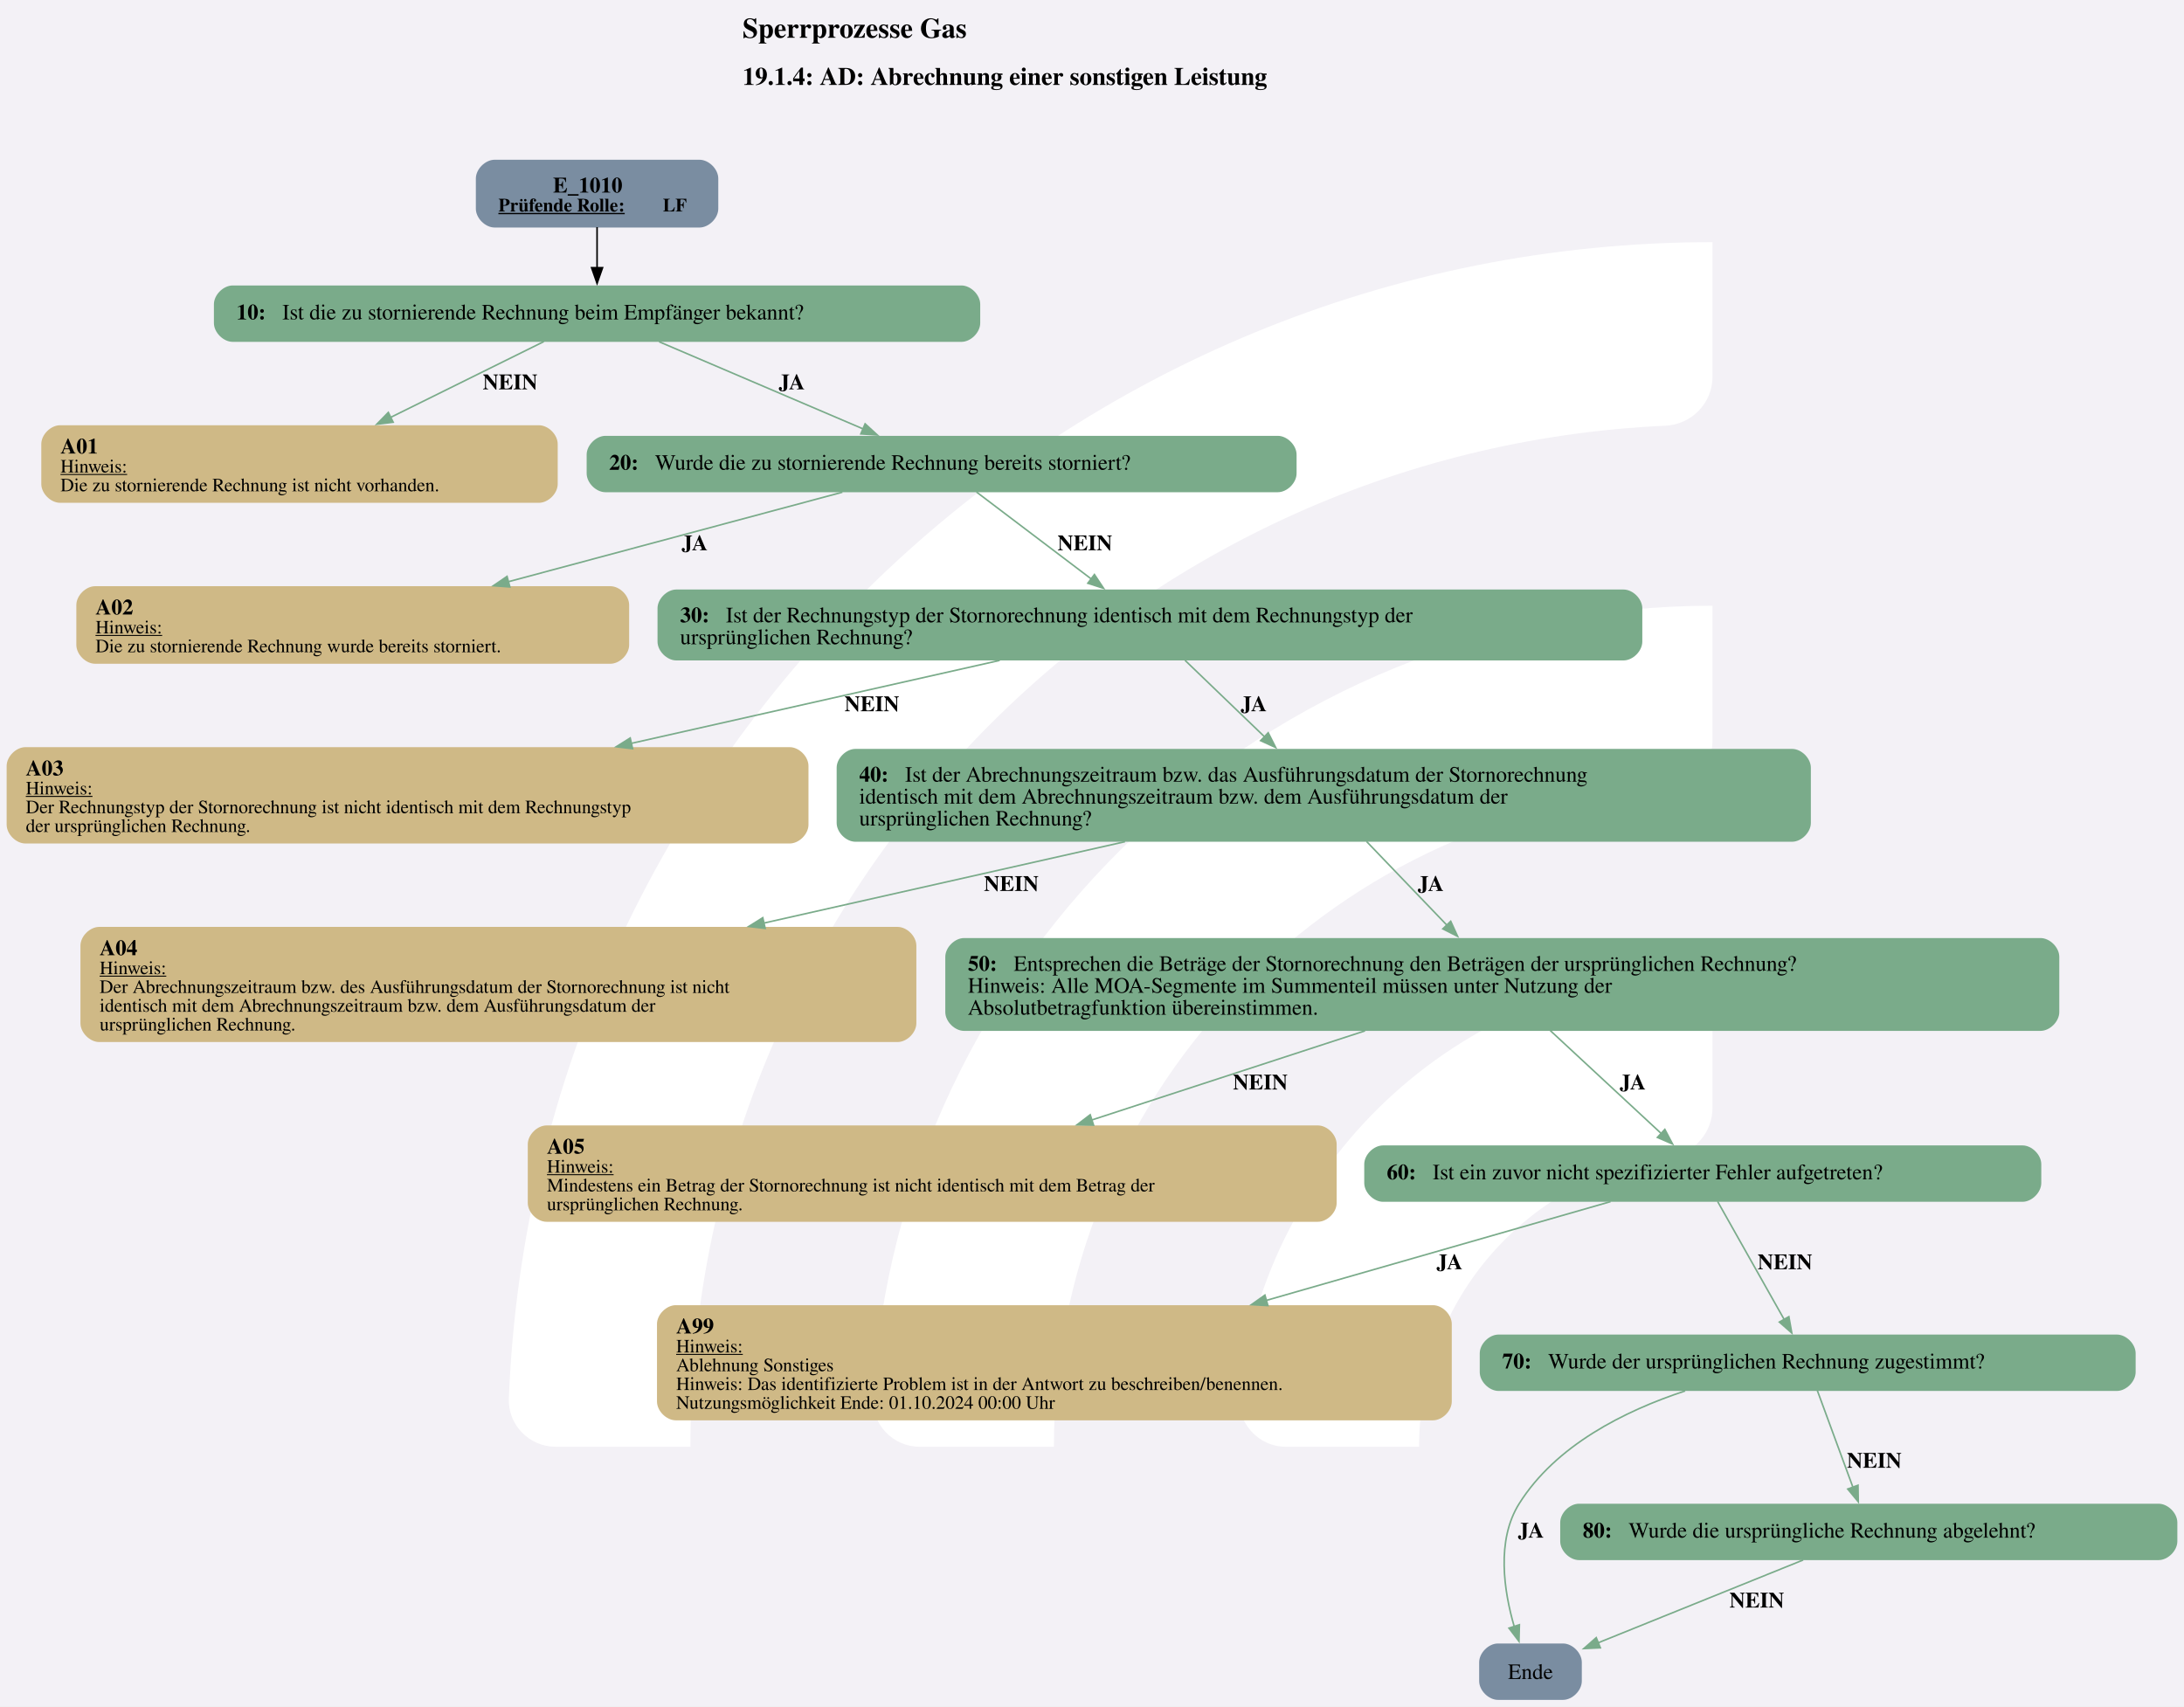
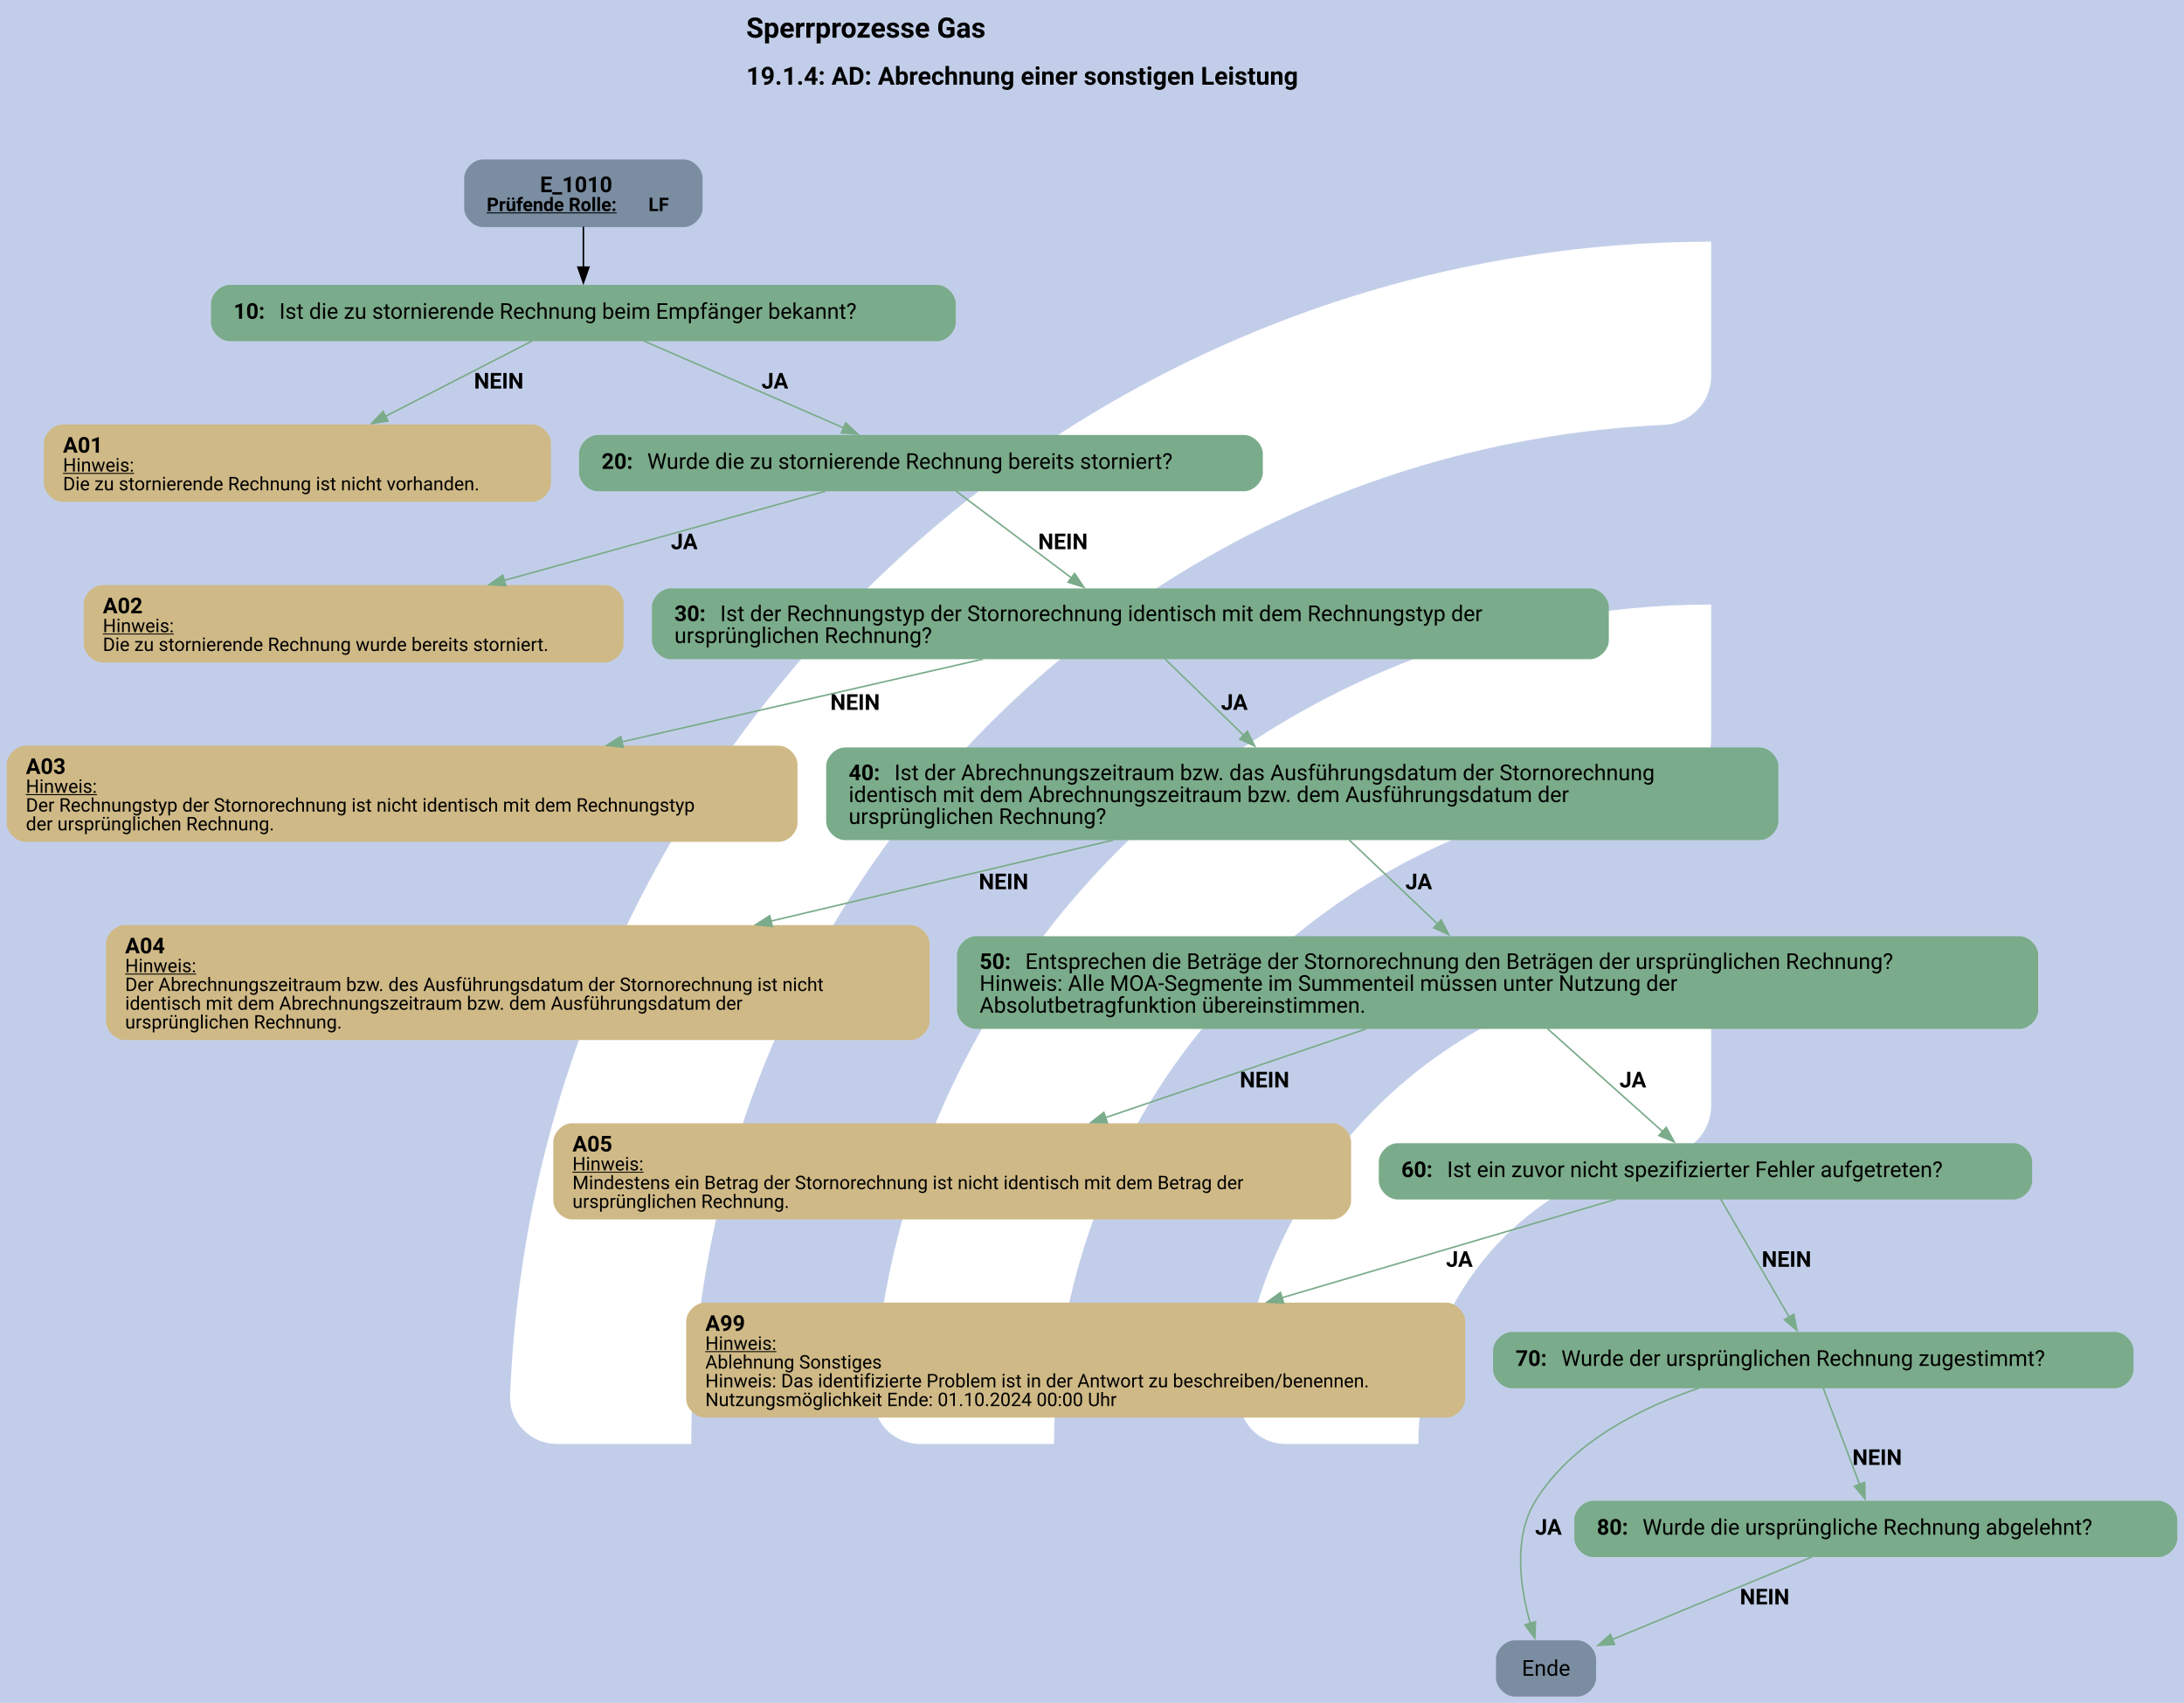
- <svg xmlns="http://www.w3.org/2000/svg" version="1.1" width="1858.667px" viewBox="0 0 1858.667 1452.0" height="1452.0px">
+ <svg xmlns="http://www.w3.org/2000/svg" version="1.1" width="1862.667px" viewBox="0 0 1862.667 1452.0" height="1452.0px">
  <g>
-     <svg version="1.1" width="1858.667px" viewBox="0 0 1858.667 1452.0" height="1452.0px">
-       <polygon fill="#f3f1f6" points="0,0 1858.667,0 1858.667,1452.0 0,1452.0" />
+     <svg version="1.1" width="1862.667px" viewBox="0 0 1862.667 1452.0" height="1452.0px">
+       <polygon fill="#c2cee9" points="0,0 1862.667,0 1862.667,1452.0 0,1452.0" />
      <g>
-         <g transform="translate(337.2068, 145.2) scale(1 1) translate(0, 0) scale(2.044495 2.044495) ">
+         <g transform="translate(339.2068, 145.2) scale(1 1) translate(0, 0) scale(2.044495 2.044495) ">
          <defs>
            <style>.cls-1{fill:#fff;}</style>
          </defs>
          <path class="cls-1" d="M122.44,531.2h-56.1c-11,0-19.9-9.12-19.46-20.11C57.47,243.89,278.15,29.78,547.91,29.78v56.02c0,10.98-8.69,19.89-19.66,20.39-225.51,10.31-405.8,197-405.8,425Z" />
          <path class="cls-1" d="M273.78,531.2h-55.93c-11.23,0-20.09-9.48-19.43-20.69,10.74-183.44,163.39-329.39,349.48-329.39v56.26c0,10.71-8.27,19.62-18.96,20.35-142.35,9.77-255.17,128.69-255.17,273.46Z" />
          <path class="cls-1" d="M425.77,531.2h-55.45c-11.65,0-20.6-10.17-19.33-21.75,10.87-99.03,95.03-176.34,196.92-176.34v57.01c0,10.05-7.28,18.75-17.23,20.16-59.22,8.4-104.91,59.42-104.91,120.92Z" />
        </g>
-         <svg width="1394pt" height="1089pt" viewBox="0.00 0.00 1394.02 1089.40">
+         <svg width="1397pt" height="1089pt" viewBox="0.00 0.00 1396.89 1089.40">
          <g id="graph0" class="graph" transform="scale(1 1) rotate(0) translate(4 1085.4)">
-             <text text-anchor="start" x="469.88" y="-1061.3" font-family="Times,serif" font-weight="bold" font-size="18.00">Sperrprozesse Gas</text>
-             <text text-anchor="start" x="469.88" y="-1031.2" font-family="Times,serif" font-weight="bold" font-size="16.00">19.1.4: AD: Abrechnung einer sonstigen Leistung</text>
+             <text text-anchor="start" x="473.2" y="-1061.3" font-family="Roboto, sans-serif" font-weight="bold" font-size="18.00">Sperrprozesse Gas</text>
+             <text text-anchor="start" x="473.2" y="-1031.2" font-family="Roboto, sans-serif" font-weight="bold" font-size="16.00">19.1.4: AD: Abrechnung einer sonstigen Leistung</text>
            <g id="node1" class="node">
-               <path fill="#7a8da1" stroke="black" stroke-width="0" d="M442.39,-983.4C442.39,-983.4 311.59,-983.4 311.59,-983.4 305.59,-983.4 299.59,-977.4 299.59,-971.4 299.59,-971.4 299.59,-952.12 299.59,-952.12 299.59,-946.12 305.59,-940.12 311.59,-940.12 311.59,-940.12 442.39,-940.12 442.39,-940.12 448.39,-940.12 454.39,-946.12 454.39,-952.12 454.39,-952.12 454.39,-971.4 454.39,-971.4 454.39,-977.4 448.39,-983.4 442.39,-983.4" />
-               <text text-anchor="start" x="348.87" y="-962.46" font-family="Times,serif" font-weight="bold" font-size="14.00">E_1010</text>
-               <text text-anchor="start" x="313.99" y="-950.36" font-family="Times,serif" font-weight="bold" text-decoration="underline" font-size="12.00">Prüfende Rolle:</text>
-               <text text-anchor="start" x="418.99" y="-950.36" font-family="Times,serif" font-weight="bold" font-size="12.00"> LF</text>
+               <path fill="#7a8da1" stroke="black" stroke-width="0" d="M433.26,-983.4C433.26,-983.4 304.72,-983.4 304.72,-983.4 298.72,-983.4 292.72,-977.4 292.72,-971.4 292.72,-971.4 292.72,-952.12 292.72,-952.12 292.72,-946.12 298.72,-940.12 304.72,-940.12 304.72,-940.12 433.26,-940.12 433.26,-940.12 439.26,-940.12 445.26,-946.12 445.26,-952.12 445.26,-952.12 445.26,-971.4 445.26,-971.4 445.26,-977.4 439.26,-983.4 433.26,-983.4" />
+               <text text-anchor="start" x="341.24" y="-962.46" font-family="Roboto, sans-serif" font-weight="bold" font-size="14.00">E_1010</text>
+               <text text-anchor="start" x="307.12" y="-950.36" font-family="Roboto, sans-serif" font-weight="bold" text-decoration="underline" font-size="12.00">Prüfende Rolle:</text>
+               <text text-anchor="start" x="410.62" y="-950.36" font-family="Roboto, sans-serif" font-weight="bold" font-size="12.00"> LF</text>
            </g>
            <g id="node2" class="node">
-               <path fill="#7aab8a" stroke="black" stroke-width="0" d="M609.64,-903.12C609.64,-903.12 144.34,-903.12 144.34,-903.12 138.34,-903.12 132.34,-897.12 132.34,-891.12 132.34,-891.12 132.34,-879.12 132.34,-879.12 132.34,-873.12 138.34,-867.12 144.34,-867.12 144.34,-867.12 609.64,-867.12 609.64,-867.12 615.64,-867.12 621.64,-873.12 621.64,-879.12 621.64,-879.12 621.64,-891.12 621.64,-891.12 621.64,-897.12 615.64,-903.12 609.64,-903.12" />
-               <text text-anchor="start" x="146.74" y="-881.44" font-family="Times,serif" font-weight="bold" font-size="14.00">10: </text>
-               <text text-anchor="start" x="175.99" y="-881.44" font-family="Times,serif" font-size="14.00">Ist die zu stornierende Rechnung beim Empfänger bekannt?</text>
+               <path fill="#7aab8a" stroke="black" stroke-width="0" d="M595.26,-903.12C595.26,-903.12 142.72,-903.12 142.72,-903.12 136.72,-903.12 130.72,-897.12 130.72,-891.12 130.72,-891.12 130.72,-879.12 130.72,-879.12 130.72,-873.12 136.72,-867.12 142.72,-867.12 142.72,-867.12 595.26,-867.12 595.26,-867.12 601.26,-867.12 607.26,-873.12 607.26,-879.12 607.26,-879.12 607.26,-891.12 607.26,-891.12 607.26,-897.12 601.26,-903.12 595.26,-903.12" />
+               <text text-anchor="start" x="145.12" y="-881.44" font-family="Roboto, sans-serif" font-weight="bold" font-size="14.00">10: </text>
+               <text text-anchor="start" x="174.37" y="-881.44" font-family="Roboto, sans-serif" font-size="14.00">Ist die zu stornierende Rechnung beim Empfänger bekannt?</text>
            </g>
            <g id="edge1" class="edge">
-               <path fill="none" stroke="black" d="M376.99,-940.36C376.99,-932.29 376.99,-922.88 376.99,-914.19" />
-               <polygon fill="black" stroke="black" points="380.49,-914.48 376.99,-904.48 373.49,-914.48 380.49,-914.48" />
+               <path fill="none" stroke="black" d="M368.99,-940.36C368.99,-932.29 368.99,-922.88 368.99,-914.19" />
+               <polygon fill="black" stroke="black" points="372.49,-914.48 368.99,-904.48 365.49,-914.48 372.49,-914.48" />
            </g>
            <g id="node3" class="node">
-               <path fill="#cfb986" stroke="black" stroke-width="0" d="M339.86,-813.87C339.86,-813.87 34.12,-813.87 34.12,-813.87 28.12,-813.87 22.12,-807.87 22.12,-801.87 22.12,-801.87 22.12,-776.35 22.12,-776.35 22.12,-770.35 28.12,-764.35 34.12,-764.35 34.12,-764.35 339.86,-764.35 339.86,-764.35 345.86,-764.35 351.86,-770.35 351.86,-776.35 351.86,-776.35 351.86,-801.87 351.86,-801.87 351.86,-807.87 345.86,-813.87 339.86,-813.87" />
-               <text text-anchor="start" x="34.37" y="-795.81" font-family="Times,serif" font-weight="bold" font-size="14.00">A01</text>
-               <text text-anchor="start" x="34.37" y="-783.71" font-family="Times,serif" text-decoration="underline" font-size="12.00">Hinweis:</text>
-               <text text-anchor="start" x="34.37" y="-771.71" font-family="Times,serif" font-size="12.00">Die zu stornierende Rechnung ist nicht vorhanden.</text>
+               <path fill="#cfb986" stroke="black" stroke-width="0" d="M336.23,-813.87C336.23,-813.87 35.75,-813.87 35.75,-813.87 29.75,-813.87 23.75,-807.87 23.75,-801.87 23.75,-801.87 23.75,-776.35 23.75,-776.35 23.75,-770.35 29.75,-764.35 35.75,-764.35 35.75,-764.35 336.23,-764.35 336.23,-764.35 342.23,-764.35 348.23,-770.35 348.23,-776.35 348.23,-776.35 348.23,-801.87 348.23,-801.87 348.23,-807.87 342.23,-813.87 336.23,-813.87" />
+               <text text-anchor="start" x="35.99" y="-795.81" font-family="Roboto, sans-serif" font-weight="bold" font-size="14.00">A01</text>
+               <text text-anchor="start" x="35.99" y="-783.71" font-family="Roboto, sans-serif" text-decoration="underline" font-size="12.00">Hinweis:</text>
+               <text text-anchor="start" x="35.99" y="-771.71" font-family="Roboto, sans-serif" font-size="12.00">Die zu stornierende Rechnung ist nicht vorhanden.</text>
            </g>
            <g id="edge2" class="edge">
-               <path fill="none" stroke="#7aab8a" d="M343.02,-867.31C315.86,-853.87 277.16,-834.72 245.09,-818.86" />
-               <polygon fill="#7aab8a" stroke="#7aab8a" points="246.81,-815.8 236.3,-814.51 243.71,-822.08 246.81,-815.8" />
-               <text text-anchor="start" x="303.99" y="-836.82" font-family="Times,serif" font-weight="bold" font-size="14.00">NEIN</text>
+               <path fill="none" stroke="#7aab8a" d="M336.27,-867.31C310.23,-853.93 273.16,-834.89 242.35,-819.06" />
+               <polygon fill="#7aab8a" stroke="#7aab8a" points="244.01,-815.98 233.52,-814.53 240.81,-822.21 244.01,-815.98" />
+               <text text-anchor="start" x="298.99" y="-836.82" font-family="Roboto, sans-serif" font-weight="bold" font-size="14.00">NEIN</text>
            </g>
            <g id="node4" class="node">
-               <path fill="#7aab8a" stroke="black" stroke-width="0" d="M811.64,-807.11C811.64,-807.11 382.34,-807.11 382.34,-807.11 376.34,-807.11 370.34,-801.11 370.34,-795.11 370.34,-795.11 370.34,-783.11 370.34,-783.11 370.34,-777.11 376.34,-771.11 382.34,-771.11 382.34,-771.11 811.64,-771.11 811.64,-771.11 817.64,-771.11 823.64,-777.11 823.64,-783.11 823.64,-783.11 823.64,-795.11 823.64,-795.11 823.64,-801.11 817.64,-807.11 811.64,-807.11" />
-               <text text-anchor="start" x="384.74" y="-785.43" font-family="Times,serif" font-weight="bold" font-size="14.00">20: </text>
-               <text text-anchor="start" x="413.99" y="-785.43" font-family="Times,serif" font-size="14.00">Wurde die zu stornierende Rechnung bereits storniert?</text>
+               <path fill="#7aab8a" stroke="black" stroke-width="0" d="M791.76,-807.11C791.76,-807.11 378.22,-807.11 378.22,-807.11 372.22,-807.11 366.22,-801.11 366.22,-795.11 366.22,-795.11 366.22,-783.11 366.22,-783.11 366.22,-777.11 372.22,-771.11 378.22,-771.11 378.22,-771.11 791.76,-771.11 791.76,-771.11 797.76,-771.11 803.76,-777.11 803.76,-783.11 803.76,-783.11 803.76,-795.11 803.76,-795.11 803.76,-801.11 797.76,-807.11 791.76,-807.11" />
+               <text text-anchor="start" x="380.62" y="-785.43" font-family="Roboto, sans-serif" font-weight="bold" font-size="14.00">20: </text>
+               <text text-anchor="start" x="409.87" y="-785.43" font-family="Roboto, sans-serif" font-size="14.00">Wurde die zu stornierende Rechnung bereits storniert?</text>
            </g>
            <g id="edge3" class="edge">
-               <path fill="none" stroke="#7aab8a" d="M416.58,-867.2C453.06,-851.61 507.39,-828.4 546.89,-811.52" />
-               <polygon fill="#7aab8a" stroke="#7aab8a" points="548.14,-814.79 555.96,-807.64 545.39,-808.35 548.14,-814.79" />
-               <text text-anchor="start" x="492.99" y="-836.82" font-family="Times,serif" font-weight="bold" font-size="14.00">JA</text>
+               <path fill="none" stroke="#7aab8a" d="M407.61,-867.31C443.32,-851.77 496.59,-828.58 535.43,-811.68" />
+               <polygon fill="#7aab8a" stroke="#7aab8a" points="536.82,-814.89 544.59,-807.69 534.03,-808.47 536.82,-814.89" />
+               <text text-anchor="start" x="482.99" y="-836.82" font-family="Roboto, sans-serif" font-weight="bold" font-size="14.00">JA</text>
            </g>
            <g id="node5" class="node">
-               <path fill="#cfb986" stroke="black" stroke-width="0" d="M385.48,-711.1C385.48,-711.1 56.5,-711.1 56.5,-711.1 50.5,-711.1 44.5,-705.1 44.5,-699.1 44.5,-699.1 44.5,-673.58 44.5,-673.58 44.5,-667.58 50.5,-661.58 56.5,-661.58 56.5,-661.58 385.48,-661.58 385.48,-661.58 391.48,-661.58 397.48,-667.58 397.48,-673.58 397.48,-673.58 397.48,-699.1 397.48,-699.1 397.48,-705.1 391.48,-711.1 385.48,-711.1" />
-               <text text-anchor="start" x="56.74" y="-693.04" font-family="Times,serif" font-weight="bold" font-size="14.00">A02</text>
-               <text text-anchor="start" x="56.74" y="-680.94" font-family="Times,serif" text-decoration="underline" font-size="12.00">Hinweis:</text>
-               <text text-anchor="start" x="56.74" y="-668.94" font-family="Times,serif" font-size="12.00">Die zu stornierende Rechnung wurde bereits storniert.</text>
+               <path fill="#cfb986" stroke="black" stroke-width="0" d="M382.73,-711.1C382.73,-711.1 61.25,-711.1 61.25,-711.1 55.25,-711.1 49.25,-705.1 49.25,-699.1 49.25,-699.1 49.25,-673.58 49.25,-673.58 49.25,-667.58 55.25,-661.58 61.25,-661.58 61.25,-661.58 382.73,-661.58 382.73,-661.58 388.73,-661.58 394.73,-667.58 394.73,-673.58 394.73,-673.58 394.73,-699.1 394.73,-699.1 394.73,-705.1 388.73,-711.1 382.73,-711.1" />
+               <text text-anchor="start" x="61.49" y="-693.04" font-family="Roboto, sans-serif" font-weight="bold" font-size="14.00">A02</text>
+               <text text-anchor="start" x="61.49" y="-680.94" font-family="Roboto, sans-serif" text-decoration="underline" font-size="12.00">Hinweis:</text>
+               <text text-anchor="start" x="61.49" y="-668.94" font-family="Roboto, sans-serif" font-size="12.00">Die zu stornierende Rechnung wurde bereits storniert.</text>
            </g>
            <g id="edge4" class="edge">
-               <path fill="none" stroke="#7aab8a" d="M533.63,-771.13C475.35,-755.51 387.97,-732.09 320.39,-713.98" />
-               <polygon fill="#7aab8a" stroke="#7aab8a" points="321.32,-710.61 310.76,-711.4 319.51,-717.37 321.32,-710.61" />
-               <text text-anchor="start" x="430.99" y="-734.05" font-family="Times,serif" font-weight="bold" font-size="14.00">JA</text>
+               <path fill="none" stroke="#7aab8a" d="M523.82,-771.13C467.55,-755.51 383.19,-732.09 317.95,-713.98" />
+               <polygon fill="#7aab8a" stroke="#7aab8a" points="319.27,-710.71 308.7,-711.41 317.4,-717.46 319.27,-710.71" />
+               <text text-anchor="start" x="424.99" y="-734.05" font-family="Roboto, sans-serif" font-weight="bold" font-size="14.00">JA</text>
            </g>
            <g id="node6" class="node">
-               <path fill="#7aab8a" stroke="black" stroke-width="0" d="M1032.39,-708.98C1032.39,-708.98 427.59,-708.98 427.59,-708.98 421.59,-708.98 415.59,-702.98 415.59,-696.98 415.59,-696.98 415.59,-675.7 415.59,-675.7 415.59,-669.7 421.59,-663.7 427.59,-663.7 427.59,-663.7 1032.39,-663.7 1032.39,-663.7 1038.39,-663.7 1044.39,-669.7 1044.39,-675.7 1044.39,-675.7 1044.39,-696.98 1044.39,-696.98 1044.39,-702.98 1038.39,-708.98 1032.39,-708.98" />
-               <text text-anchor="start" x="429.99" y="-688.04" font-family="Times,serif" font-weight="bold" font-size="14.00">30: </text>
-               <text text-anchor="start" x="459.24" y="-688.04" font-family="Times,serif" font-size="14.00">Ist der Rechnungstyp der Stornorechnung identisch mit dem Rechnungstyp der</text>
-               <text text-anchor="start" x="429.99" y="-674.04" font-family="Times,serif" font-size="14.00">ursprünglichen Rechnung?</text>
+               <path fill="#7aab8a" stroke="black" stroke-width="0" d="M1013.14,-708.98C1013.14,-708.98 424.84,-708.98 424.84,-708.98 418.84,-708.98 412.84,-702.98 412.84,-696.98 412.84,-696.98 412.84,-675.7 412.84,-675.7 412.84,-669.7 418.84,-663.7 424.84,-663.7 424.84,-663.7 1013.14,-663.7 1013.14,-663.7 1019.14,-663.7 1025.14,-669.7 1025.14,-675.7 1025.14,-675.7 1025.14,-696.98 1025.14,-696.98 1025.14,-702.98 1019.14,-708.98 1013.14,-708.98" />
+               <text text-anchor="start" x="427.24" y="-688.04" font-family="Roboto, sans-serif" font-weight="bold" font-size="14.00">30: </text>
+               <text text-anchor="start" x="456.49" y="-688.04" font-family="Roboto, sans-serif" font-size="14.00">Ist der Rechnungstyp der Stornorechnung identisch mit dem Rechnungstyp der</text>
+               <text text-anchor="start" x="427.24" y="-674.04" font-family="Roboto, sans-serif" font-size="14.00">ursprünglichen Rechnung?</text>
            </g>
            <g id="edge5" class="edge">
-               <path fill="none" stroke="#7aab8a" d="M619.25,-771.24C639.23,-756.11 668.95,-733.59 692.58,-715.69" />
-               <polygon fill="#7aab8a" stroke="#7aab8a" points="694.56,-718.57 700.42,-709.75 690.33,-712.99 694.56,-718.57" />
-               <text text-anchor="start" x="670.99" y="-734.05" font-family="Times,serif" font-weight="bold" font-size="14.00">NEIN</text>
+               <path fill="none" stroke="#7aab8a" d="M607.42,-771.24C627.55,-756.11 657.49,-733.59 681.3,-715.69" />
+               <polygon fill="#7aab8a" stroke="#7aab8a" points="683.31,-718.55 689.2,-709.74 679.11,-712.95 683.31,-718.55" />
+               <text text-anchor="start" x="659.99" y="-734.05" font-family="Roboto, sans-serif" font-weight="bold" font-size="14.00">NEIN</text>
            </g>
            <g id="node7" class="node">
-               <path fill="#cfb986" stroke="black" stroke-width="0" d="M499.98,-608.33C499.98,-608.33 12,-608.33 12,-608.33 6,-608.33 0,-602.33 0,-596.33 0,-596.33 0,-558.81 0,-558.81 0,-552.81 6,-546.81 12,-546.81 12,-546.81 499.98,-546.81 499.98,-546.81 505.98,-546.81 511.98,-552.81 511.98,-558.81 511.98,-558.81 511.98,-596.33 511.98,-596.33 511.98,-602.33 505.98,-608.33 499.98,-608.33" />
-               <text text-anchor="start" x="12.24" y="-590.27" font-family="Times,serif" font-weight="bold" font-size="14.00">A03</text>
-               <text text-anchor="start" x="12.24" y="-578.17" font-family="Times,serif" text-decoration="underline" font-size="12.00">Hinweis:</text>
-               <text text-anchor="start" x="12.24" y="-566.17" font-family="Times,serif" font-size="12.00">Der Rechnungstyp der Stornorechnung ist nicht identisch mit dem Rechnungstyp</text>
-               <text text-anchor="start" x="12.24" y="-554.17" font-family="Times,serif" font-size="12.00">der ursprünglichen Rechnung.</text>
+               <path fill="#cfb986" stroke="black" stroke-width="0" d="M493.98,-608.33C493.98,-608.33 12,-608.33 12,-608.33 6,-608.33 0,-602.33 0,-596.33 0,-596.33 0,-558.81 0,-558.81 0,-552.81 6,-546.81 12,-546.81 12,-546.81 493.98,-546.81 493.98,-546.81 499.98,-546.81 505.98,-552.81 505.98,-558.81 505.98,-558.81 505.98,-596.33 505.98,-596.33 505.98,-602.33 499.98,-608.33 493.98,-608.33" />
+               <text text-anchor="start" x="12.24" y="-590.27" font-family="Roboto, sans-serif" font-weight="bold" font-size="14.00">A03</text>
+               <text text-anchor="start" x="12.24" y="-578.17" font-family="Roboto, sans-serif" text-decoration="underline" font-size="12.00">Hinweis:</text>
+               <text text-anchor="start" x="12.24" y="-566.17" font-family="Roboto, sans-serif" font-size="12.00">Der Rechnungstyp der Stornorechnung ist nicht identisch mit dem Rechnungstyp</text>
+               <text text-anchor="start" x="12.24" y="-554.17" font-family="Roboto, sans-serif" font-size="12.00">der ursprünglichen Rechnung.</text>
            </g>
            <g id="edge6" class="edge">
-               <path fill="none" stroke="#7aab8a" d="M634.07,-663.73C566.52,-648.52 474.92,-627.88 398.8,-610.74" />
-               <polygon fill="#7aab8a" stroke="#7aab8a" points="399.69,-607.35 389.17,-608.57 398.15,-614.18 399.69,-607.35" />
-               <text text-anchor="start" x="534.99" y="-631.28" font-family="Times,serif" font-weight="bold" font-size="14.00">NEIN</text>
+               <path fill="none" stroke="#7aab8a" d="M624.69,-663.73C558.28,-648.52 468.23,-627.88 393.39,-610.74" />
+               <polygon fill="#7aab8a" stroke="#7aab8a" points="394.47,-607.4 383.94,-608.57 392.91,-614.22 394.47,-607.4" />
+               <text text-anchor="start" x="526.99" y="-631.28" font-family="Roboto, sans-serif" font-weight="bold" font-size="14.00">NEIN</text>
            </g>
            <g id="node8" class="node">
-               <path fill="#7aab8a" stroke="black" stroke-width="0" d="M1140.01,-607.21C1140.01,-607.21 541.97,-607.21 541.97,-607.21 535.97,-607.21 529.97,-601.21 529.97,-595.21 529.97,-595.21 529.97,-559.93 529.97,-559.93 529.97,-553.93 535.97,-547.93 541.97,-547.93 541.97,-547.93 1140.01,-547.93 1140.01,-547.93 1146.01,-547.93 1152.01,-553.93 1152.01,-559.93 1152.01,-559.93 1152.01,-595.21 1152.01,-595.21 1152.01,-601.21 1146.01,-607.21 1140.01,-607.21" />
-               <text text-anchor="start" x="544.37" y="-586.27" font-family="Times,serif" font-weight="bold" font-size="14.00">40: </text>
-               <text text-anchor="start" x="573.62" y="-586.27" font-family="Times,serif" font-size="14.00">Ist der Abrechnungszeitraum bzw. das Ausführungsdatum der Stornorechnung</text>
-               <text text-anchor="start" x="544.37" y="-572.27" font-family="Times,serif" font-size="14.00">identisch mit dem Abrechnungszeitraum bzw. dem Ausführungsdatum der</text>
-               <text text-anchor="start" x="544.37" y="-558.27" font-family="Times,serif" font-size="14.00">ursprünglichen Rechnung?</text>
+               <path fill="#7aab8a" stroke="black" stroke-width="0" d="M1121.64,-607.21C1121.64,-607.21 536.34,-607.21 536.34,-607.21 530.34,-607.21 524.34,-601.21 524.34,-595.21 524.34,-595.21 524.34,-559.93 524.34,-559.93 524.34,-553.93 530.34,-547.93 536.34,-547.93 536.34,-547.93 1121.64,-547.93 1121.64,-547.93 1127.64,-547.93 1133.64,-553.93 1133.64,-559.93 1133.64,-559.93 1133.64,-595.21 1133.64,-595.21 1133.64,-601.21 1127.64,-607.21 1121.64,-607.21" />
+               <text text-anchor="start" x="538.74" y="-586.27" font-family="Roboto, sans-serif" font-weight="bold" font-size="14.00">40: </text>
+               <text text-anchor="start" x="567.99" y="-586.27" font-family="Roboto, sans-serif" font-size="14.00">Ist der Abrechnungszeitraum bzw. das Ausführungsdatum der Stornorechnung</text>
+               <text text-anchor="start" x="538.74" y="-572.27" font-family="Roboto, sans-serif" font-size="14.00">identisch mit dem Abrechnungszeitraum bzw. dem Ausführungsdatum der</text>
+               <text text-anchor="start" x="538.74" y="-558.27" font-family="Roboto, sans-serif" font-size="14.00">ursprünglichen Rechnung?</text>
            </g>
            <g id="edge7" class="edge">
-               <path fill="none" stroke="#7aab8a" d="M752.45,-663.73C767.04,-649.7 786.42,-631.06 803.33,-614.8" />
-               <polygon fill="#7aab8a" stroke="#7aab8a" points="805.53,-617.54 810.31,-608.08 800.67,-612.49 805.53,-617.54" />
-               <text text-anchor="start" x="787.99" y="-631.28" font-family="Times,serif" font-weight="bold" font-size="14.00">JA</text>
+               <path fill="none" stroke="#7aab8a" d="M741.25,-663.73C755.71,-649.7 774.91,-631.06 791.67,-614.8" />
+               <polygon fill="#7aab8a" stroke="#7aab8a" points="793.84,-617.56 798.58,-608.09 788.97,-612.54 793.84,-617.56" />
+               <text text-anchor="start" x="776.99" y="-631.28" font-family="Roboto, sans-serif" font-weight="bold" font-size="14.00">JA</text>
            </g>
            <g id="node9" class="node">
-               <path fill="#cfb986" stroke="black" stroke-width="0" d="M568.86,-493.56C568.86,-493.56 59.12,-493.56 59.12,-493.56 53.12,-493.56 47.12,-487.56 47.12,-481.56 47.12,-481.56 47.12,-432.04 47.12,-432.04 47.12,-426.04 53.12,-420.04 59.12,-420.04 59.12,-420.04 568.86,-420.04 568.86,-420.04 574.86,-420.04 580.86,-426.04 580.86,-432.04 580.86,-432.04 580.86,-481.56 580.86,-481.56 580.86,-487.56 574.86,-493.56 568.86,-493.56" />
-               <text text-anchor="start" x="59.37" y="-475.5" font-family="Times,serif" font-weight="bold" font-size="14.00">A04</text>
-               <text text-anchor="start" x="59.37" y="-463.4" font-family="Times,serif" text-decoration="underline" font-size="12.00">Hinweis:</text>
-               <text text-anchor="start" x="59.37" y="-451.4" font-family="Times,serif" font-size="12.00">Der Abrechnungszeitraum bzw. des Ausführungsdatum der Stornorechnung ist nicht</text>
-               <text text-anchor="start" x="59.37" y="-439.4" font-family="Times,serif" font-size="12.00">identisch mit dem Abrechnungszeitraum bzw. dem Ausführungsdatum der</text>
-               <text text-anchor="start" x="59.37" y="-427.4" font-family="Times,serif" font-size="12.00">ursprünglichen Rechnung.</text>
+               <path fill="#cfb986" stroke="black" stroke-width="0" d="M578.48,-493.56C578.48,-493.56 75.5,-493.56 75.5,-493.56 69.5,-493.56 63.5,-487.56 63.5,-481.56 63.5,-481.56 63.5,-432.04 63.5,-432.04 63.5,-426.04 69.5,-420.04 75.5,-420.04 75.5,-420.04 578.48,-420.04 578.48,-420.04 584.48,-420.04 590.48,-426.04 590.48,-432.04 590.48,-432.04 590.48,-481.56 590.48,-481.56 590.48,-487.56 584.48,-493.56 578.48,-493.56" />
+               <text text-anchor="start" x="75.74" y="-475.5" font-family="Roboto, sans-serif" font-weight="bold" font-size="14.00">A04</text>
+               <text text-anchor="start" x="75.74" y="-463.4" font-family="Roboto, sans-serif" text-decoration="underline" font-size="12.00">Hinweis:</text>
+               <text text-anchor="start" x="75.74" y="-451.4" font-family="Roboto, sans-serif" font-size="12.00">Der Abrechnungszeitraum bzw. des Ausführungsdatum der Stornorechnung ist nicht</text>
+               <text text-anchor="start" x="75.74" y="-439.4" font-family="Roboto, sans-serif" font-size="12.00">identisch mit dem Abrechnungszeitraum bzw. dem Ausführungsdatum der</text>
+               <text text-anchor="start" x="75.74" y="-427.4" font-family="Roboto, sans-serif" font-size="12.00">ursprünglichen Rechnung.</text>
            </g>
            <g id="edge8" class="edge">
-               <path fill="none" stroke="#7aab8a" d="M714.09,-547.97C644.86,-532.37 558.23,-512.84 483.3,-495.96" />
-               <polygon fill="#7aab8a" stroke="#7aab8a" points="484.34,-492.6 473.81,-493.82 482.8,-499.43 484.34,-492.6" />
-               <text text-anchor="start" x="623.99" y="-516.51" font-family="Times,serif" font-weight="bold" font-size="14.00">NEIN</text>
+               <path fill="none" stroke="#7aab8a" d="M708.11,-547.97C642.29,-532.4 559.98,-512.92 488.71,-496.06" />
+               <polygon fill="#7aab8a" stroke="#7aab8a" points="489.84,-492.73 479.3,-493.84 488.22,-499.54 489.84,-492.73" />
+               <text text-anchor="start" x="621.99" y="-516.51" font-family="Roboto, sans-serif" font-weight="bold" font-size="14.00">NEIN</text>
            </g>
            <g id="node10" class="node">
-               <path fill="#7aab8a" stroke="black" stroke-width="0" d="M1298.64,-486.44C1298.64,-486.44 611.34,-486.44 611.34,-486.44 605.34,-486.44 599.34,-480.44 599.34,-474.44 599.34,-474.44 599.34,-439.16 599.34,-439.16 599.34,-433.16 605.34,-427.16 611.34,-427.16 611.34,-427.16 1298.64,-427.16 1298.64,-427.16 1304.64,-427.16 1310.64,-433.16 1310.64,-439.16 1310.64,-439.16 1310.64,-474.44 1310.64,-474.44 1310.64,-480.44 1304.64,-486.44 1298.64,-486.44" />
-               <text text-anchor="start" x="613.74" y="-465.5" font-family="Times,serif" font-weight="bold" font-size="14.00">50: </text>
-               <text text-anchor="start" x="642.99" y="-465.5" font-family="Times,serif" font-size="14.00">Entsprechen die Beträge der Stornorechnung den Beträgen der ursprünglichen Rechnung?</text>
-               <text text-anchor="start" x="613.74" y="-451.5" font-family="Times,serif" font-size="14.00">Hinweis: Alle MOA-Segmente im Summenteil müssen unter Nutzung der</text>
-               <text text-anchor="start" x="613.74" y="-437.5" font-family="Times,serif" font-size="14.00">Absolutbetragfunktion übereinstimmen.</text>
+               <path fill="#7aab8a" stroke="black" stroke-width="0" d="M1287.89,-486.44C1287.89,-486.44 620.09,-486.44 620.09,-486.44 614.09,-486.44 608.09,-480.44 608.09,-474.44 608.09,-474.44 608.09,-439.16 608.09,-439.16 608.09,-433.16 614.09,-427.16 620.09,-427.16 620.09,-427.16 1287.89,-427.16 1287.89,-427.16 1293.89,-427.16 1299.89,-433.16 1299.89,-439.16 1299.89,-439.16 1299.89,-474.44 1299.89,-474.44 1299.89,-480.44 1293.89,-486.44 1287.89,-486.44" />
+               <text text-anchor="start" x="622.49" y="-465.5" font-family="Roboto, sans-serif" font-weight="bold" font-size="14.00">50: </text>
+               <text text-anchor="start" x="651.74" y="-465.5" font-family="Roboto, sans-serif" font-size="14.00">Entsprechen die Beträge der Stornorechnung den Beträgen der ursprünglichen Rechnung?</text>
+               <text text-anchor="start" x="622.49" y="-451.5" font-family="Roboto, sans-serif" font-size="14.00">Hinweis: Alle MOA-Segmente im Summenteil müssen unter Nutzung der</text>
+               <text text-anchor="start" x="622.49" y="-437.5" font-family="Roboto, sans-serif" font-size="14.00">Absolutbetragfunktion übereinstimmen.</text>
            </g>
            <g id="edge9" class="edge">
-               <path fill="none" stroke="#7aab8a" d="M868.3,-548.12C883.69,-532.08 903.1,-511.86 919.65,-494.62" />
-               <polygon fill="#7aab8a" stroke="#7aab8a" points="922.06,-497.16 926.46,-487.52 917.01,-492.31 922.06,-497.16" />
-               <text text-anchor="start" x="900.99" y="-516.51" font-family="Times,serif" font-weight="bold" font-size="14.00">JA</text>
+               <path fill="none" stroke="#7aab8a" d="M858.93,-548.12C875.97,-531.93 897.48,-511.49 915.73,-494.15" />
+               <polygon fill="#7aab8a" stroke="#7aab8a" points="917.92,-496.9 922.76,-487.47 913.1,-491.82 917.92,-496.9" />
+               <text text-anchor="start" x="894.99" y="-516.51" font-family="Roboto, sans-serif" font-weight="bold" font-size="14.00">JA</text>
            </g>
            <g id="node11" class="node">
-               <path fill="#cfb986" stroke="black" stroke-width="0" d="M837.23,-366.79C837.23,-366.79 344.75,-366.79 344.75,-366.79 338.75,-366.79 332.75,-360.79 332.75,-354.79 332.75,-354.79 332.75,-317.27 332.75,-317.27 332.75,-311.27 338.75,-305.27 344.75,-305.27 344.75,-305.27 837.23,-305.27 837.23,-305.27 843.23,-305.27 849.23,-311.27 849.23,-317.27 849.23,-317.27 849.23,-354.79 849.23,-354.79 849.23,-360.79 843.23,-366.79 837.23,-366.79" />
-               <text text-anchor="start" x="344.99" y="-348.73" font-family="Times,serif" font-weight="bold" font-size="14.00">A05</text>
-               <text text-anchor="start" x="344.99" y="-336.63" font-family="Times,serif" text-decoration="underline" font-size="12.00">Hinweis:</text>
-               <text text-anchor="start" x="344.99" y="-324.63" font-family="Times,serif" font-size="12.00">Mindestens ein Betrag der Stornorechnung ist nicht identisch mit dem Betrag der</text>
-               <text text-anchor="start" x="344.99" y="-312.63" font-family="Times,serif" font-size="12.00">ursprünglichen Rechnung.</text>
+               <path fill="#cfb986" stroke="black" stroke-width="0" d="M848.23,-366.79C848.23,-366.79 361.75,-366.79 361.75,-366.79 355.75,-366.79 349.75,-360.79 349.75,-354.79 349.75,-354.79 349.75,-317.27 349.75,-317.27 349.75,-311.27 355.75,-305.27 361.75,-305.27 361.75,-305.27 848.23,-305.27 848.23,-305.27 854.23,-305.27 860.23,-311.27 860.23,-317.27 860.23,-317.27 860.23,-354.79 860.23,-354.79 860.23,-360.79 854.23,-366.79 848.23,-366.79" />
+               <text text-anchor="start" x="361.99" y="-348.73" font-family="Roboto, sans-serif" font-weight="bold" font-size="14.00">A05</text>
+               <text text-anchor="start" x="361.99" y="-336.63" font-family="Roboto, sans-serif" text-decoration="underline" font-size="12.00">Hinweis:</text>
+               <text text-anchor="start" x="361.99" y="-324.63" font-family="Roboto, sans-serif" font-size="12.00">Mindestens ein Betrag der Stornorechnung ist nicht identisch mit dem Betrag der</text>
+               <text text-anchor="start" x="361.99" y="-312.63" font-family="Roboto, sans-serif" font-size="12.00">ursprünglichen Rechnung.</text>
            </g>
            <g id="edge10" class="edge">
-               <path fill="none" stroke="#7aab8a" d="M867.34,-427.2C814.78,-410.05 747.71,-388.17 692.81,-370.25" />
-               <polygon fill="#7aab8a" stroke="#7aab8a" points="694.03,-366.97 683.44,-367.2 691.86,-373.62 694.03,-366.97" />
-               <text text-anchor="start" x="782.99" y="-389.74" font-family="Times,serif" font-weight="bold" font-size="14.00">NEIN</text>
+               <path fill="none" stroke="#7aab8a" d="M869.95,-427.2C819.66,-410.09 755.52,-388.26 702.94,-370.37" />
+               <polygon fill="#7aab8a" stroke="#7aab8a" points="704.28,-367.12 693.68,-367.21 702.02,-373.75 704.28,-367.12" />
+               <text text-anchor="start" x="788.99" y="-389.74" font-family="Roboto, sans-serif" font-weight="bold" font-size="14.00">NEIN</text>
            </g>
            <g id="node12" class="node">
-               <path fill="#7aab8a" stroke="black" stroke-width="0" d="M1287.14,-354.03C1287.14,-354.03 878.84,-354.03 878.84,-354.03 872.84,-354.03 866.84,-348.03 866.84,-342.03 866.84,-342.03 866.84,-330.03 866.84,-330.03 866.84,-324.03 872.84,-318.03 878.84,-318.03 878.84,-318.03 1287.14,-318.03 1287.14,-318.03 1293.14,-318.03 1299.14,-324.03 1299.14,-330.03 1299.14,-330.03 1299.14,-342.03 1299.14,-342.03 1299.14,-348.03 1293.14,-354.03 1287.14,-354.03" />
-               <text text-anchor="start" x="881.24" y="-332.35" font-family="Times,serif" font-weight="bold" font-size="14.00">60: </text>
-               <text text-anchor="start" x="910.49" y="-332.35" font-family="Times,serif" font-size="14.00">Ist ein zuvor nicht spezifizierter Fehler aufgetreten?</text>
+               <path fill="#7aab8a" stroke="black" stroke-width="0" d="M1284.02,-354.03C1284.02,-354.03 889.97,-354.03 889.97,-354.03 883.97,-354.03 877.97,-348.03 877.97,-342.03 877.97,-342.03 877.97,-330.03 877.97,-330.03 877.97,-324.03 883.97,-318.03 889.97,-318.03 889.97,-318.03 1284.02,-318.03 1284.02,-318.03 1290.02,-318.03 1296.02,-324.03 1296.02,-330.03 1296.02,-330.03 1296.02,-342.03 1296.02,-342.03 1296.02,-348.03 1290.02,-354.03 1284.02,-354.03" />
+               <text text-anchor="start" x="892.37" y="-332.35" font-family="Roboto, sans-serif" font-weight="bold" font-size="14.00">60: </text>
+               <text text-anchor="start" x="921.62" y="-332.35" font-family="Roboto, sans-serif" font-size="14.00">Ist ein zuvor nicht spezifizierter Fehler aufgetreten?</text>
            </g>
            <g id="edge11" class="edge">
-               <path fill="none" stroke="#7aab8a" d="M985.65,-427.35C1007.26,-407.3 1035.92,-380.71 1056.53,-361.58" />
-               <polygon fill="#7aab8a" stroke="#7aab8a" points="1058.77,-364.28 1063.72,-354.91 1054.01,-359.14 1058.77,-364.28" />
-               <text text-anchor="start" x="1029.99" y="-389.74" font-family="Times,serif" font-weight="bold" font-size="14.00">JA</text>
+               <path fill="none" stroke="#7aab8a" d="M985.85,-427.35C1008.41,-407.21 1038.35,-380.47 1059.79,-361.32" />
+               <polygon fill="#7aab8a" stroke="#7aab8a" points="1061.87,-364.16 1066.99,-354.89 1057.2,-358.94 1061.87,-364.16" />
+               <text text-anchor="start" x="1031.99" y="-389.74" font-family="Roboto, sans-serif" font-weight="bold" font-size="14.00">JA</text>
            </g>
            <g id="node13" class="node">
-               <path fill="#cfb986" stroke="black" stroke-width="0" d="M910.73,-252.02C910.73,-252.02 427.25,-252.02 427.25,-252.02 421.25,-252.02 415.25,-246.02 415.25,-240.02 415.25,-240.02 415.25,-190.5 415.25,-190.5 415.25,-184.5 421.25,-178.5 427.25,-178.5 427.25,-178.5 910.73,-178.5 910.73,-178.5 916.73,-178.5 922.73,-184.5 922.73,-190.5 922.73,-190.5 922.73,-240.02 922.73,-240.02 922.73,-246.02 916.73,-252.02 910.73,-252.02" />
-               <text text-anchor="start" x="427.49" y="-233.96" font-family="Times,serif" font-weight="bold" font-size="14.00">A99</text>
-               <text text-anchor="start" x="427.49" y="-221.86" font-family="Times,serif" text-decoration="underline" font-size="12.00">Hinweis:</text>
-               <text text-anchor="start" x="427.49" y="-209.86" font-family="Times,serif" font-size="12.00">Ablehnung Sonstiges</text>
-               <text text-anchor="start" x="427.49" y="-197.86" font-family="Times,serif" font-size="12.00">Hinweis: Das identifizierte Problem ist in der Antwort zu beschreiben/benennen.</text>
-               <text text-anchor="start" x="427.49" y="-185.86" font-family="Times,serif" font-size="12.00">Nutzungsmöglichkeit Ende: 01.10.2024 00:00 Uhr</text>
+               <path fill="#cfb986" stroke="black" stroke-width="0" d="M921.23,-252.02C921.23,-252.02 446.75,-252.02 446.75,-252.02 440.75,-252.02 434.75,-246.02 434.75,-240.02 434.75,-240.02 434.75,-190.5 434.75,-190.5 434.75,-184.5 440.75,-178.5 446.75,-178.5 446.75,-178.5 921.23,-178.5 921.23,-178.5 927.23,-178.5 933.23,-184.5 933.23,-190.5 933.23,-190.5 933.23,-240.02 933.23,-240.02 933.23,-246.02 927.23,-252.02 921.23,-252.02" />
+               <text text-anchor="start" x="446.99" y="-233.96" font-family="Roboto, sans-serif" font-weight="bold" font-size="14.00">A99</text>
+               <text text-anchor="start" x="446.99" y="-221.86" font-family="Roboto, sans-serif" text-decoration="underline" font-size="12.00">Hinweis:</text>
+               <text text-anchor="start" x="446.99" y="-209.86" font-family="Roboto, sans-serif" font-size="12.00">Ablehnung Sonstiges</text>
+               <text text-anchor="start" x="446.99" y="-197.86" font-family="Roboto, sans-serif" font-size="12.00">Hinweis: Das identifizierte Problem ist in der Antwort zu beschreiben/benennen.</text>
+               <text text-anchor="start" x="446.99" y="-185.86" font-family="Roboto, sans-serif" font-size="12.00">Nutzungsmöglichkeit Ende: 01.10.2024 00:00 Uhr</text>
            </g>
            <g id="edge12" class="edge">
-               <path fill="none" stroke="#7aab8a" d="M1024.11,-318.14C967.09,-301.78 878.57,-276.39 804.18,-255.04" />
-               <polygon fill="#7aab8a" stroke="#7aab8a" points="805.35,-251.74 794.77,-252.34 803.42,-258.47 805.35,-251.74" />
-               <text text-anchor="start" x="912.99" y="-274.97" font-family="Times,serif" font-weight="bold" font-size="14.00">JA</text>
+               <path fill="none" stroke="#7aab8a" d="M1029.68,-318.14C974.28,-301.81 888.36,-276.49 816.03,-255.18" />
+               <polygon fill="#7aab8a" stroke="#7aab8a" points="817.04,-251.82 806.46,-252.35 815.06,-258.54 817.04,-251.82" />
+               <text text-anchor="start" x="920.99" y="-274.97" font-family="Roboto, sans-serif" font-weight="bold" font-size="14.00">JA</text>
            </g>
            <g id="node14" class="node">
-               <path fill="#7aab8a" stroke="black" stroke-width="0" d="M1347.39,-233.26C1347.39,-233.26 952.59,-233.26 952.59,-233.26 946.59,-233.26 940.59,-227.26 940.59,-221.26 940.59,-221.26 940.59,-209.26 940.59,-209.26 940.59,-203.26 946.59,-197.26 952.59,-197.26 952.59,-197.26 1347.39,-197.26 1347.39,-197.26 1353.39,-197.26 1359.39,-203.26 1359.39,-209.26 1359.39,-209.26 1359.39,-221.26 1359.39,-221.26 1359.39,-227.26 1353.39,-233.26 1347.39,-233.26" />
-               <text text-anchor="start" x="954.99" y="-211.58" font-family="Times,serif" font-weight="bold" font-size="14.00">70: </text>
-               <text text-anchor="start" x="984.24" y="-211.58" font-family="Times,serif" font-size="14.00">Wurde der ursprünglichen Rechnung zugestimmt?</text>
+               <path fill="#7aab8a" stroke="black" stroke-width="0" d="M1348.89,-233.26C1348.89,-233.26 963.09,-233.26 963.09,-233.26 957.09,-233.26 951.09,-227.26 951.09,-221.26 951.09,-221.26 951.09,-209.26 951.09,-209.26 951.09,-203.26 957.09,-197.26 963.09,-197.26 963.09,-197.26 1348.89,-197.26 1348.89,-197.26 1354.89,-197.26 1360.89,-203.26 1360.89,-209.26 1360.89,-209.26 1360.89,-221.26 1360.89,-221.26 1360.89,-227.26 1354.89,-233.26 1348.89,-233.26" />
+               <text text-anchor="start" x="965.49" y="-211.58" font-family="Roboto, sans-serif" font-weight="bold" font-size="14.00">70: </text>
+               <text text-anchor="start" x="994.74" y="-211.58" font-family="Roboto, sans-serif" font-size="14.00">Wurde der ursprünglichen Rechnung zugestimmt?</text>
            </g>
            <g id="edge13" class="edge">
-               <path fill="none" stroke="#7aab8a" d="M1092.45,-318.27C1103.52,-298.64 1122,-265.87 1135.03,-242.79" />
-               <polygon fill="#7aab8a" stroke="#7aab8a" points="1137.97,-244.69 1139.84,-234.26 1131.88,-241.25 1137.97,-244.69" />
-               <text text-anchor="start" x="1117.99" y="-274.97" font-family="Times,serif" font-weight="bold" font-size="14.00">NEIN</text>
+               <path fill="none" stroke="#7aab8a" d="M1096.73,-318.27C1108.13,-298.64 1127.17,-265.87 1140.58,-242.79" />
+               <polygon fill="#7aab8a" stroke="#7aab8a" points="1143.54,-244.65 1145.54,-234.25 1137.49,-241.14 1143.54,-244.65" />
+               <text text-anchor="start" x="1122.99" y="-274.97" font-family="Roboto, sans-serif" font-weight="bold" font-size="14.00">NEIN</text>
            </g>
            <g id="node15" class="node">
-               <path fill="#7a8da1" stroke="black" stroke-width="0" d="M993.76,-36C993.76,-36 952.22,-36 952.22,-36 946.22,-36 940.22,-30 940.22,-24 940.22,-24 940.22,-12 940.22,-12 940.22,-6 946.22,0 952.22,0 952.22,0 993.76,0 993.76,0 999.76,0 1005.76,-6 1005.76,-12 1005.76,-12 1005.76,-24 1005.76,-24 1005.76,-30 999.76,-36 993.76,-36" />
-               <text text-anchor="middle" x="972.99" y="-13.32" font-family="Times,serif" font-size="14.00">Ende</text>
+               <path fill="#7a8da1" stroke="black" stroke-width="0" d="M1005.01,-36C1005.01,-36 964.97,-36 964.97,-36 958.97,-36 952.97,-30 952.97,-24 952.97,-24 952.97,-12 952.97,-12 952.97,-6 958.97,0 964.97,0 964.97,0 1005.01,0 1005.01,0 1011.01,0 1017.01,-6 1017.01,-12 1017.01,-12 1017.01,-24 1017.01,-24 1017.01,-30 1011.01,-36 1005.01,-36" />
+               <text text-anchor="middle" x="984.99" y="-13.32" font-family="Roboto, sans-serif" font-size="14.00">Ende</text>
            </g>
            <g id="edge14" class="edge">
-               <path fill="none" stroke="#7aab8a" d="M1071.75,-197.28C1032.76,-184.43 989.06,-162.41 965.74,-125.25 951.03,-101.8 956,-69.44 962.67,-46.61" />
-               <polygon fill="#7aab8a" stroke="#7aab8a" points="965.91,-47.98 965.64,-37.39 959.24,-45.83 965.91,-47.98" />
-               <text text-anchor="start" x="964.99" y="-103.58" font-family="Times,serif" font-weight="bold" font-size="14.00">JA</text>
+               <path fill="none" stroke="#7aab8a" d="M1082.71,-197.33C1044.51,-184.39 1001.09,-162.25 978.24,-125.25 963.77,-101.81 968.43,-69.66 974.86,-46.88" />
+               <polygon fill="#7aab8a" stroke="#7aab8a" points="978.19,-47.95 977.83,-37.36 971.51,-45.86 978.19,-47.95" />
+               <text text-anchor="start" x="977.99" y="-103.58" font-family="Roboto, sans-serif" font-weight="bold" font-size="14.00">JA</text>
            </g>
            <g id="node16" class="node">
-               <path fill="#7aab8a" stroke="black" stroke-width="0" d="M1374.02,-125.25C1374.02,-125.25 1003.97,-125.25 1003.97,-125.25 997.97,-125.25 991.97,-119.25 991.97,-113.25 991.97,-113.25 991.97,-101.25 991.97,-101.25 991.97,-95.25 997.97,-89.25 1003.97,-89.25 1003.97,-89.25 1374.02,-89.25 1374.02,-89.25 1380.02,-89.25 1386.02,-95.25 1386.02,-101.25 1386.02,-101.25 1386.02,-113.25 1386.02,-113.25 1386.02,-119.25 1380.02,-125.25 1374.02,-125.25" />
-               <text text-anchor="start" x="1006.37" y="-103.58" font-family="Times,serif" font-weight="bold" font-size="14.00">80: </text>
-               <text text-anchor="start" x="1035.62" y="-103.58" font-family="Times,serif" font-size="14.00">Wurde die ursprüngliche Rechnung abgelehnt?</text>
+               <path fill="#7aab8a" stroke="black" stroke-width="0" d="M1376.89,-125.25C1376.89,-125.25 1015.09,-125.25 1015.09,-125.25 1009.09,-125.25 1003.09,-119.25 1003.09,-113.25 1003.09,-113.25 1003.09,-101.25 1003.09,-101.25 1003.09,-95.25 1009.09,-89.25 1015.09,-89.25 1015.09,-89.25 1376.89,-89.25 1376.89,-89.25 1382.89,-89.25 1388.89,-95.25 1388.89,-101.25 1388.89,-101.25 1388.89,-113.25 1388.89,-113.25 1388.89,-119.25 1382.89,-125.25 1376.89,-125.25" />
+               <text text-anchor="start" x="1017.49" y="-103.58" font-family="Roboto, sans-serif" font-weight="bold" font-size="14.00">80: </text>
+               <text text-anchor="start" x="1046.74" y="-103.58" font-family="Roboto, sans-serif" font-size="14.00">Wurde die ursprüngliche Rechnung abgelehnt?</text>
            </g>
            <g id="edge15" class="edge">
-               <path fill="none" stroke="#7aab8a" d="M1156.08,-197.7C1162.17,-181.15 1171.64,-155.41 1178.86,-135.78" />
-               <polygon fill="#7aab8a" stroke="#7aab8a" points="1182.12,-137.06 1182.29,-126.47 1175.55,-134.64 1182.12,-137.06" />
-               <text text-anchor="start" x="1174.99" y="-148.2" font-family="Times,serif" font-weight="bold" font-size="14.00">NEIN</text>
+               <path fill="none" stroke="#7aab8a" d="M1162.24,-197.7C1168.49,-181.15 1178.2,-155.41 1185.6,-135.78" />
+               <polygon fill="#7aab8a" stroke="#7aab8a" points="1188.86,-137.06 1189.12,-126.46 1182.31,-134.58 1188.86,-137.06" />
+               <text text-anchor="start" x="1180.99" y="-148.2" font-family="Roboto, sans-serif" font-weight="bold" font-size="14.00">NEIN</text>
            </g>
            <g id="edge16" class="edge">
-               <path fill="none" stroke="#7aab8a" d="M1147.09,-89.32C1109.3,-74.06 1053.96,-51.71 1015.87,-36.32" />
-               <polygon fill="#7aab8a" stroke="#7aab8a" points="1017.6,-33.24 1007.02,-32.74 1014.98,-39.74 1017.6,-33.24" />
-               <text text-anchor="start" x="1099.99" y="-58.95" font-family="Times,serif" font-weight="bold" font-size="14.00">NEIN</text>
+               <path fill="none" stroke="#7aab8a" d="M1155.06,-89.32C1118.3,-74.12 1064.55,-51.9 1027.36,-36.52" />
+               <polygon fill="#7aab8a" stroke="#7aab8a" points="1028.84,-33.34 1018.26,-32.76 1026.16,-39.81 1028.84,-33.34" />
+               <text text-anchor="start" x="1108.99" y="-58.95" font-family="Roboto, sans-serif" font-weight="bold" font-size="14.00">NEIN</text>
            </g>
          </g>
        </svg>
      </g>
    </svg>
  </g>
</svg>
